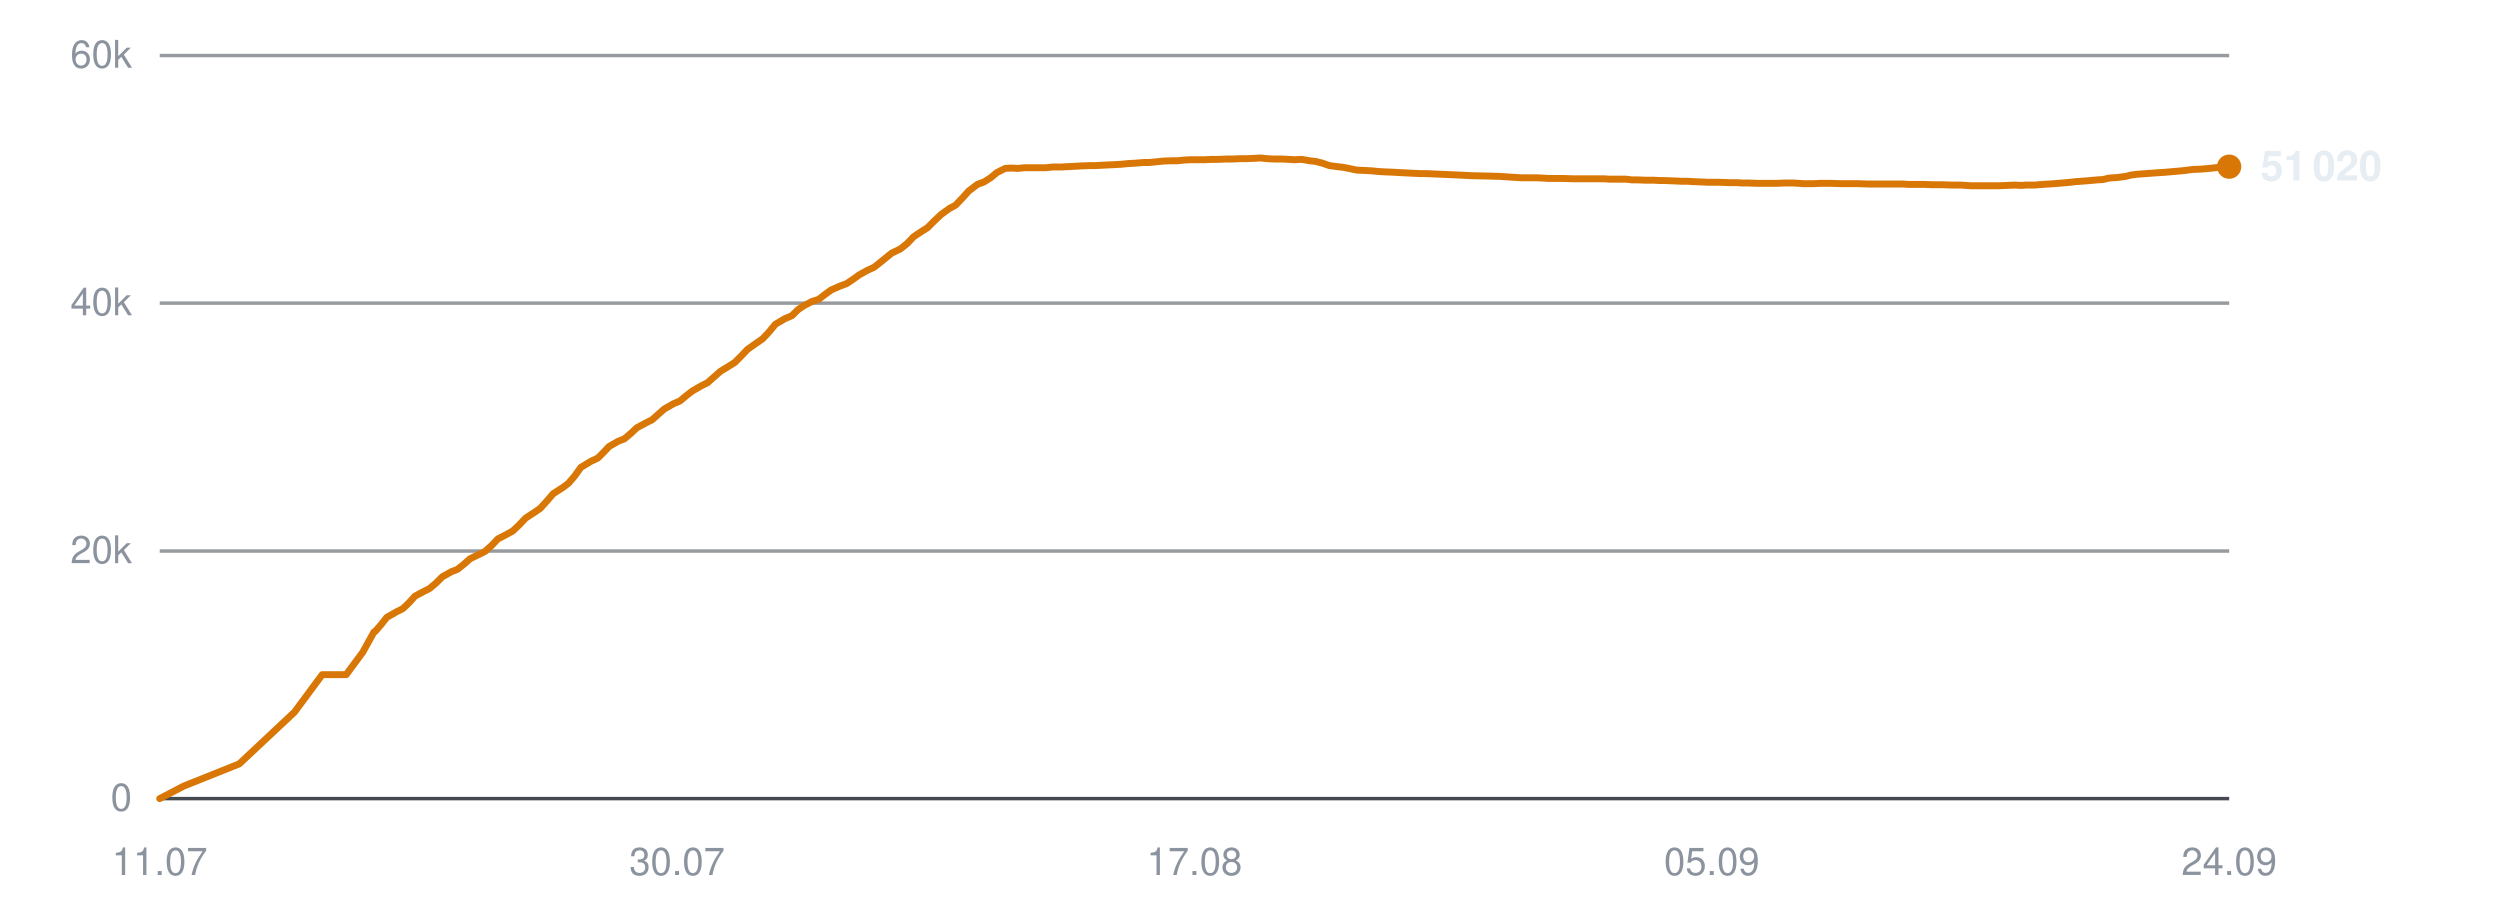
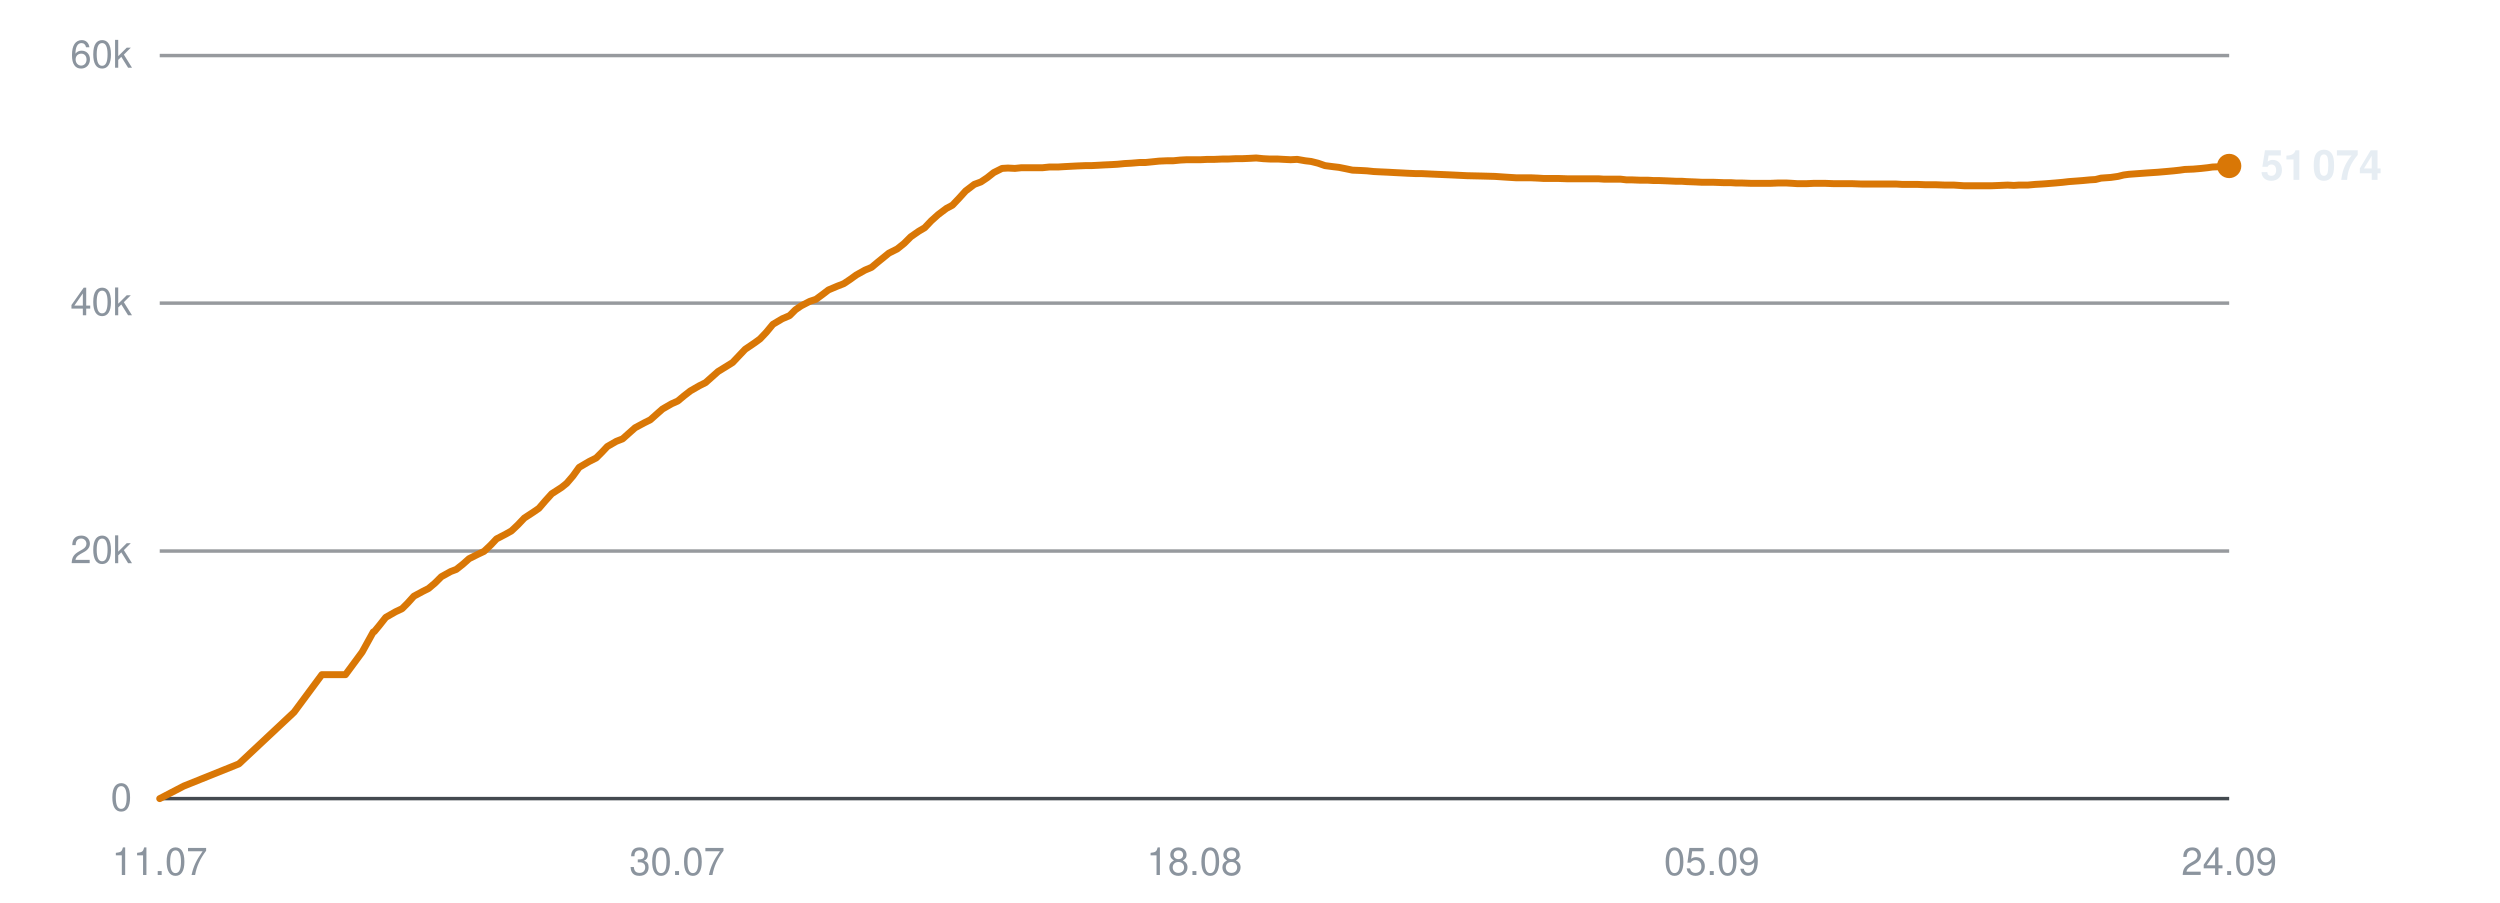
<svg xmlns="http://www.w3.org/2000/svg" viewBox="0 0 720 260" width="720" height="260" role="img" aria-label="Subscribers over time">
  <line x1="46" y1="230.0" x2="642" y2="230.0" stroke="#30363d" stroke-width="1" opacity="0.9" />
  <text x="38" y="233.5" text-anchor="end" font-family="-apple-system,BlinkMacSystemFont,'Segoe UI',Helvetica,Arial,sans-serif" font-size="11" fill="#8b949e">0</text>
  <line x1="46" y1="158.7" x2="642" y2="158.7" stroke="#30363d" stroke-width="1" opacity="0.5" />
  <text x="38" y="162.2" text-anchor="end" font-family="-apple-system,BlinkMacSystemFont,'Segoe UI',Helvetica,Arial,sans-serif" font-size="11" fill="#8b949e">20k</text>
  <line x1="46" y1="87.3" x2="642" y2="87.3" stroke="#30363d" stroke-width="1" opacity="0.5" />
  <text x="38" y="90.8" text-anchor="end" font-family="-apple-system,BlinkMacSystemFont,'Segoe UI',Helvetica,Arial,sans-serif" font-size="11" fill="#8b949e">40k</text>
  <line x1="46" y1="16.0" x2="642" y2="16.0" stroke="#30363d" stroke-width="1" opacity="0.5" />
  <text x="38" y="19.5" text-anchor="end" font-family="-apple-system,BlinkMacSystemFont,'Segoe UI',Helvetica,Arial,sans-serif" font-size="11" fill="#8b949e">60k</text>
  <text x="46.0" y="252" text-anchor="middle" font-family="-apple-system,BlinkMacSystemFont,'Segoe UI',Helvetica,Arial,sans-serif" font-size="11" fill="#8b949e">11.07</text>
  <text x="195.0" y="252" text-anchor="middle" font-family="-apple-system,BlinkMacSystemFont,'Segoe UI',Helvetica,Arial,sans-serif" font-size="11" fill="#8b949e">30.07</text>
-   <text x="344.0" y="252" text-anchor="middle" font-family="-apple-system,BlinkMacSystemFont,'Segoe UI',Helvetica,Arial,sans-serif" font-size="11" fill="#8b949e">17.08</text>
+   <text x="344.0" y="252" text-anchor="middle" font-family="-apple-system,BlinkMacSystemFont,'Segoe UI',Helvetica,Arial,sans-serif" font-size="11" fill="#8b949e">18.08</text>
  <text x="493.0" y="252" text-anchor="middle" font-family="-apple-system,BlinkMacSystemFont,'Segoe UI',Helvetica,Arial,sans-serif" font-size="11" fill="#8b949e">05.09</text>
  <text x="642.0" y="252" text-anchor="middle" font-family="-apple-system,BlinkMacSystemFont,'Segoe UI',Helvetica,Arial,sans-serif" font-size="11" fill="#8b949e">24.09</text>
-   <polyline points="46.0,230.0 52.9,226.4 68.9,220.0 84.8,205.1 92.8,194.3 99.7,194.3 104.5,187.8 107.7,182.0 108.0,181.9 108.0,181.9 109.5,180.2 111.4,177.8 114.2,176.2 116.0,175.3 117.7,173.7 119.5,171.7 122.1,170.3 123.7,169.5 125.6,167.9 127.4,166.1 130.1,164.6 131.7,164.0 133.6,162.5 135.4,160.9 138.1,159.6 139.7,158.8 141.7,157.0 143.4,155.2 146.1,153.8 147.7,152.9 149.5,151.2 151.4,149.2 154.0,147.5 155.6,146.4 157.5,144.3 159.3,142.2 162.1,140.4 163.7,139.2 165.5,137.1 167.3,134.6 170.1,132.9 172.2,131.9 173.9,130.2 175.4,128.6 178.0,127.1 179.8,126.4 181.7,124.8 183.4,123.2 186.0,121.8 187.8,120.9 189.6,119.3 191.3,117.8 193.9,116.3 195.8,115.5 197.6,114.0 199.4,112.6 202.0,111.1 203.8,110.2 205.6,108.6 207.4,107.0 210.0,105.4 211.6,104.4 213.4,102.6 215.3,100.6 218.0,98.7 219.6,97.6 221.4,95.7 223.3,93.4 226.0,91.8 228.1,90.9 229.8,89.2 231.4,88.1 233.9,86.8 235.8,86.2 237.6,84.8 239.4,83.5 241.9,82.4 243.8,81.7 245.6,80.5 247.4,79.2 249.9,77.8 251.7,77.0 253.6,75.5 256.8,72.9 259.3,71.7 261.3,70.1 263.1,68.2 265.5,66.6 267.1,65.6 269.1,63.6 271.0,61.8 273.5,60.0 275.2,59.1 277.1,57.1 279.0,55.0 281.5,53.1 283.4,52.4 285.3,51.2 287.1,49.7 289.5,48.5 291.2,48.4 293.2,48.5 295.1,48.3 297.6,48.3 299.3,48.3 301.3,48.3 303.1,48.1 305.7,48.1 307.3,48.0 309.3,47.9 311.1,47.8 313.6,47.7 315.3,47.7 317.2,47.6 319.1,47.5 321.3,47.4 323.0,47.3 325.0,47.1 326.9,47.0 329.3,46.8 331.0,46.8 333.0,46.6 334.9,46.4 337.3,46.3 339.1,46.3 341.0,46.1 342.9,46.0 345.2,46.0 347.0,46.0 349.0,45.9 350.9,45.9 353.2,45.8 355.0,45.8 357.0,45.7 358.9,45.7 361.2,45.6 363.0,45.5 365.0,45.7 366.9,45.8 369.3,45.8 371.0,45.9 373.0,46.0 374.9,45.9 377.2,46.3 378.9,46.5 380.9,47.0 382.9,47.7 385.2,48.0 386.9,48.2 388.9,48.6 390.8,49.0 393.2,49.1 395.1,49.2 397.0,49.4 398.9,49.5 401.2,49.6 403.0,49.7 405.0,49.8 406.9,49.9 409.2,50.0 410.9,50.0 413.0,50.1 415.3,50.2 419.9,50.4 424.0,50.6 428.4,50.7 432.0,50.8 434.9,51.0 438.1,51.2 439.5,51.2 442.4,51.2 444.5,51.3 446.1,51.4 447.6,51.4 450.4,51.4 453.2,51.5 456.1,51.5 458.3,51.5 460.4,51.5 462.1,51.5 463.5,51.6 466.1,51.6 468.3,51.6 470.0,51.8 471.5,51.8 474.0,51.9 476.3,51.9 478.0,52.0 479.5,52.0 482.0,52.1 484.3,52.2 486.0,52.2 487.4,52.3 490.0,52.4 492.0,52.5 493.6,52.5 495.3,52.5 498.1,52.6 500.2,52.6 501.6,52.7 503.3,52.7 506.1,52.8 508.7,52.8 511.7,52.8 514.0,52.7 516.3,52.7 518.0,52.8 519.5,52.9 522.1,52.9 524.3,52.8 526.0,52.8 527.4,52.8 530.1,52.9 532.3,52.9 533.9,52.9 535.4,52.9 538.0,53.0 540.3,53.0 541.9,53.0 543.4,53.0 546.0,53.0 548.1,53.0 549.6,53.1 551.3,53.1 554.1,53.1 556.4,53.2 557.9,53.2 559.4,53.2 562.1,53.3 564.7,53.3 567.7,53.5 570.1,53.5 572.4,53.5 574.1,53.5 575.5,53.5 578.0,53.4 580.3,53.3 582.1,53.4 583.5,53.3 586.0,53.3 588.3,53.1 590.1,53.0 591.5,52.9 594.0,52.7 596.2,52.5 597.9,52.3 599.4,52.2 601.9,52.0 604.1,51.8 605.7,51.7 607.3,51.3 610.0,51.1 612.2,50.8 613.8,50.4 615.3,50.2 618.0,50.0 620.7,49.8 623.7,49.6 626.0,49.4 628.3,49.2 630.0,49.0 631.5,48.8 634.0,48.7 636.3,48.5 638.1,48.3 639.5,48.1 642.0,48.0" fill="none" stroke="#d97706" stroke-width="2" stroke-linejoin="round" stroke-linecap="round" />
-   <circle cx="642.0" cy="48.0" r="3.5" fill="#d97706" />
-   <text x="651.0" y="52.0" font-family="-apple-system,BlinkMacSystemFont,'Segoe UI',Helvetica,Arial,sans-serif" font-size="12" font-weight="600" fill="#e6edf3">51 020</text>
+   <polyline points="46.0,230.0 52.9,226.4 68.8,220.0 84.7,205.1 92.7,194.3 99.5,194.3 104.3,187.8 107.5,182.0 107.7,181.9 107.8,181.9 109.2,180.2 111.1,177.8 113.9,176.2 115.8,175.3 117.4,173.7 119.2,171.7 121.8,170.3 123.4,169.5 125.3,167.9 127.1,166.1 129.8,164.6 131.4,164.0 133.3,162.5 135.1,160.9 137.7,159.6 139.4,158.8 141.3,157.0 143.0,155.2 145.7,153.8 147.3,152.9 149.1,151.2 151.0,149.2 153.6,147.5 155.2,146.4 157.0,144.3 158.9,142.2 161.7,140.4 163.2,139.2 165.0,137.1 166.8,134.6 169.7,132.9 171.7,131.9 173.4,130.2 174.9,128.6 177.5,127.1 179.3,126.4 181.1,124.8 182.9,123.2 185.5,121.8 187.3,120.9 189.1,119.3 190.8,117.8 193.4,116.3 195.2,115.5 197.0,114.0 198.8,112.6 201.4,111.1 203.2,110.2 205.0,108.6 206.8,107.0 209.4,105.4 211.0,104.4 212.7,102.6 214.6,100.6 217.4,98.7 218.9,97.6 220.7,95.7 222.6,93.4 225.3,91.8 227.4,90.9 229.1,89.2 230.7,88.1 233.2,86.8 235.0,86.2 236.9,84.8 238.6,83.5 241.2,82.4 243.0,81.7 244.8,80.5 246.6,79.2 249.1,77.8 251.0,77.0 252.8,75.5 256.0,72.9 258.4,71.7 260.4,70.1 262.3,68.2 264.6,66.6 266.3,65.6 268.2,63.6 270.2,61.8 272.6,60.0 274.3,59.1 276.2,57.1 278.1,55.0 280.6,53.1 282.5,52.4 284.3,51.2 286.2,49.7 288.6,48.5 290.3,48.4 292.3,48.5 294.2,48.3 296.6,48.3 298.3,48.3 300.3,48.3 302.2,48.1 304.7,48.1 306.3,48.0 308.2,47.9 310.1,47.8 312.5,47.7 314.2,47.7 316.2,47.6 318.0,47.5 320.2,47.4 321.9,47.3 323.9,47.1 325.8,47.0 328.2,46.8 329.9,46.8 331.9,46.6 333.8,46.4 336.1,46.3 337.9,46.3 339.9,46.1 341.8,46.0 344.1,46.0 345.8,46.0 347.8,45.9 349.8,45.9 352.1,45.8 353.8,45.8 355.8,45.7 357.7,45.7 360.0,45.6 361.8,45.5 363.8,45.7 365.7,45.8 368.0,45.8 369.7,45.9 371.7,46.0 373.6,45.9 375.9,46.3 377.6,46.5 379.6,47.0 381.6,47.7 383.9,48.0 385.6,48.2 387.6,48.6 389.5,49.0 391.9,49.1 393.7,49.2 395.6,49.4 397.6,49.5 399.8,49.6 401.6,49.7 403.6,49.8 405.5,49.9 407.8,50.0 409.5,50.0 411.6,50.1 413.8,50.2 418.4,50.4 422.5,50.6 426.9,50.7 430.5,50.8 433.4,51.0 436.6,51.2 438.0,51.2 440.8,51.2 443.0,51.3 444.6,51.4 446.0,51.4 448.9,51.4 451.6,51.5 454.6,51.5 456.7,51.5 458.8,51.5 460.5,51.5 461.9,51.6 464.4,51.6 466.7,51.6 468.4,51.8 469.9,51.8 472.4,51.9 474.6,51.9 476.3,52.0 477.9,52.0 480.4,52.1 482.6,52.2 484.3,52.2 485.7,52.3 488.3,52.4 490.3,52.5 491.9,52.5 493.6,52.5 496.3,52.6 498.4,52.6 499.9,52.7 501.5,52.7 504.3,52.8 506.9,52.8 509.9,52.8 512.2,52.7 514.4,52.7 516.2,52.8 517.7,52.9 520.2,52.9 522.4,52.8 524.2,52.8 525.6,52.8 528.2,52.9 530.4,52.9 532.1,52.9 533.5,52.9 536.1,53.0 538.4,53.0 540.0,53.0 541.5,53.0 544.1,53.0 546.1,53.0 547.7,53.1 549.4,53.1 552.1,53.1 554.4,53.2 555.9,53.2 557.4,53.2 560.1,53.3 562.7,53.3 565.7,53.5 568.0,53.5 570.3,53.5 572.1,53.5 573.5,53.5 576.0,53.4 578.2,53.3 580.0,53.4 581.4,53.3 584.0,53.3 586.2,53.1 588.0,53.0 589.4,52.9 591.9,52.7 594.1,52.5 595.8,52.3 597.2,52.2 599.8,52.0 601.9,51.8 603.5,51.7 605.1,51.3 607.9,51.1 610.0,50.8 611.6,50.4 613.1,50.2 615.8,50.0 618.5,49.8 621.5,49.6 623.8,49.4 626.0,49.2 627.8,49.0 629.2,48.8 631.7,48.7 634.0,48.5 635.8,48.3 637.2,48.1 639.7,48.0 642.0,47.8" fill="none" stroke="#d97706" stroke-width="2" stroke-linejoin="round" stroke-linecap="round" />
+   <circle cx="642.0" cy="47.8" r="3.5" fill="#d97706" />
+   <text x="651.0" y="51.8" font-family="-apple-system,BlinkMacSystemFont,'Segoe UI',Helvetica,Arial,sans-serif" font-size="12" font-weight="600" fill="#e6edf3">51 074</text>
</svg>
